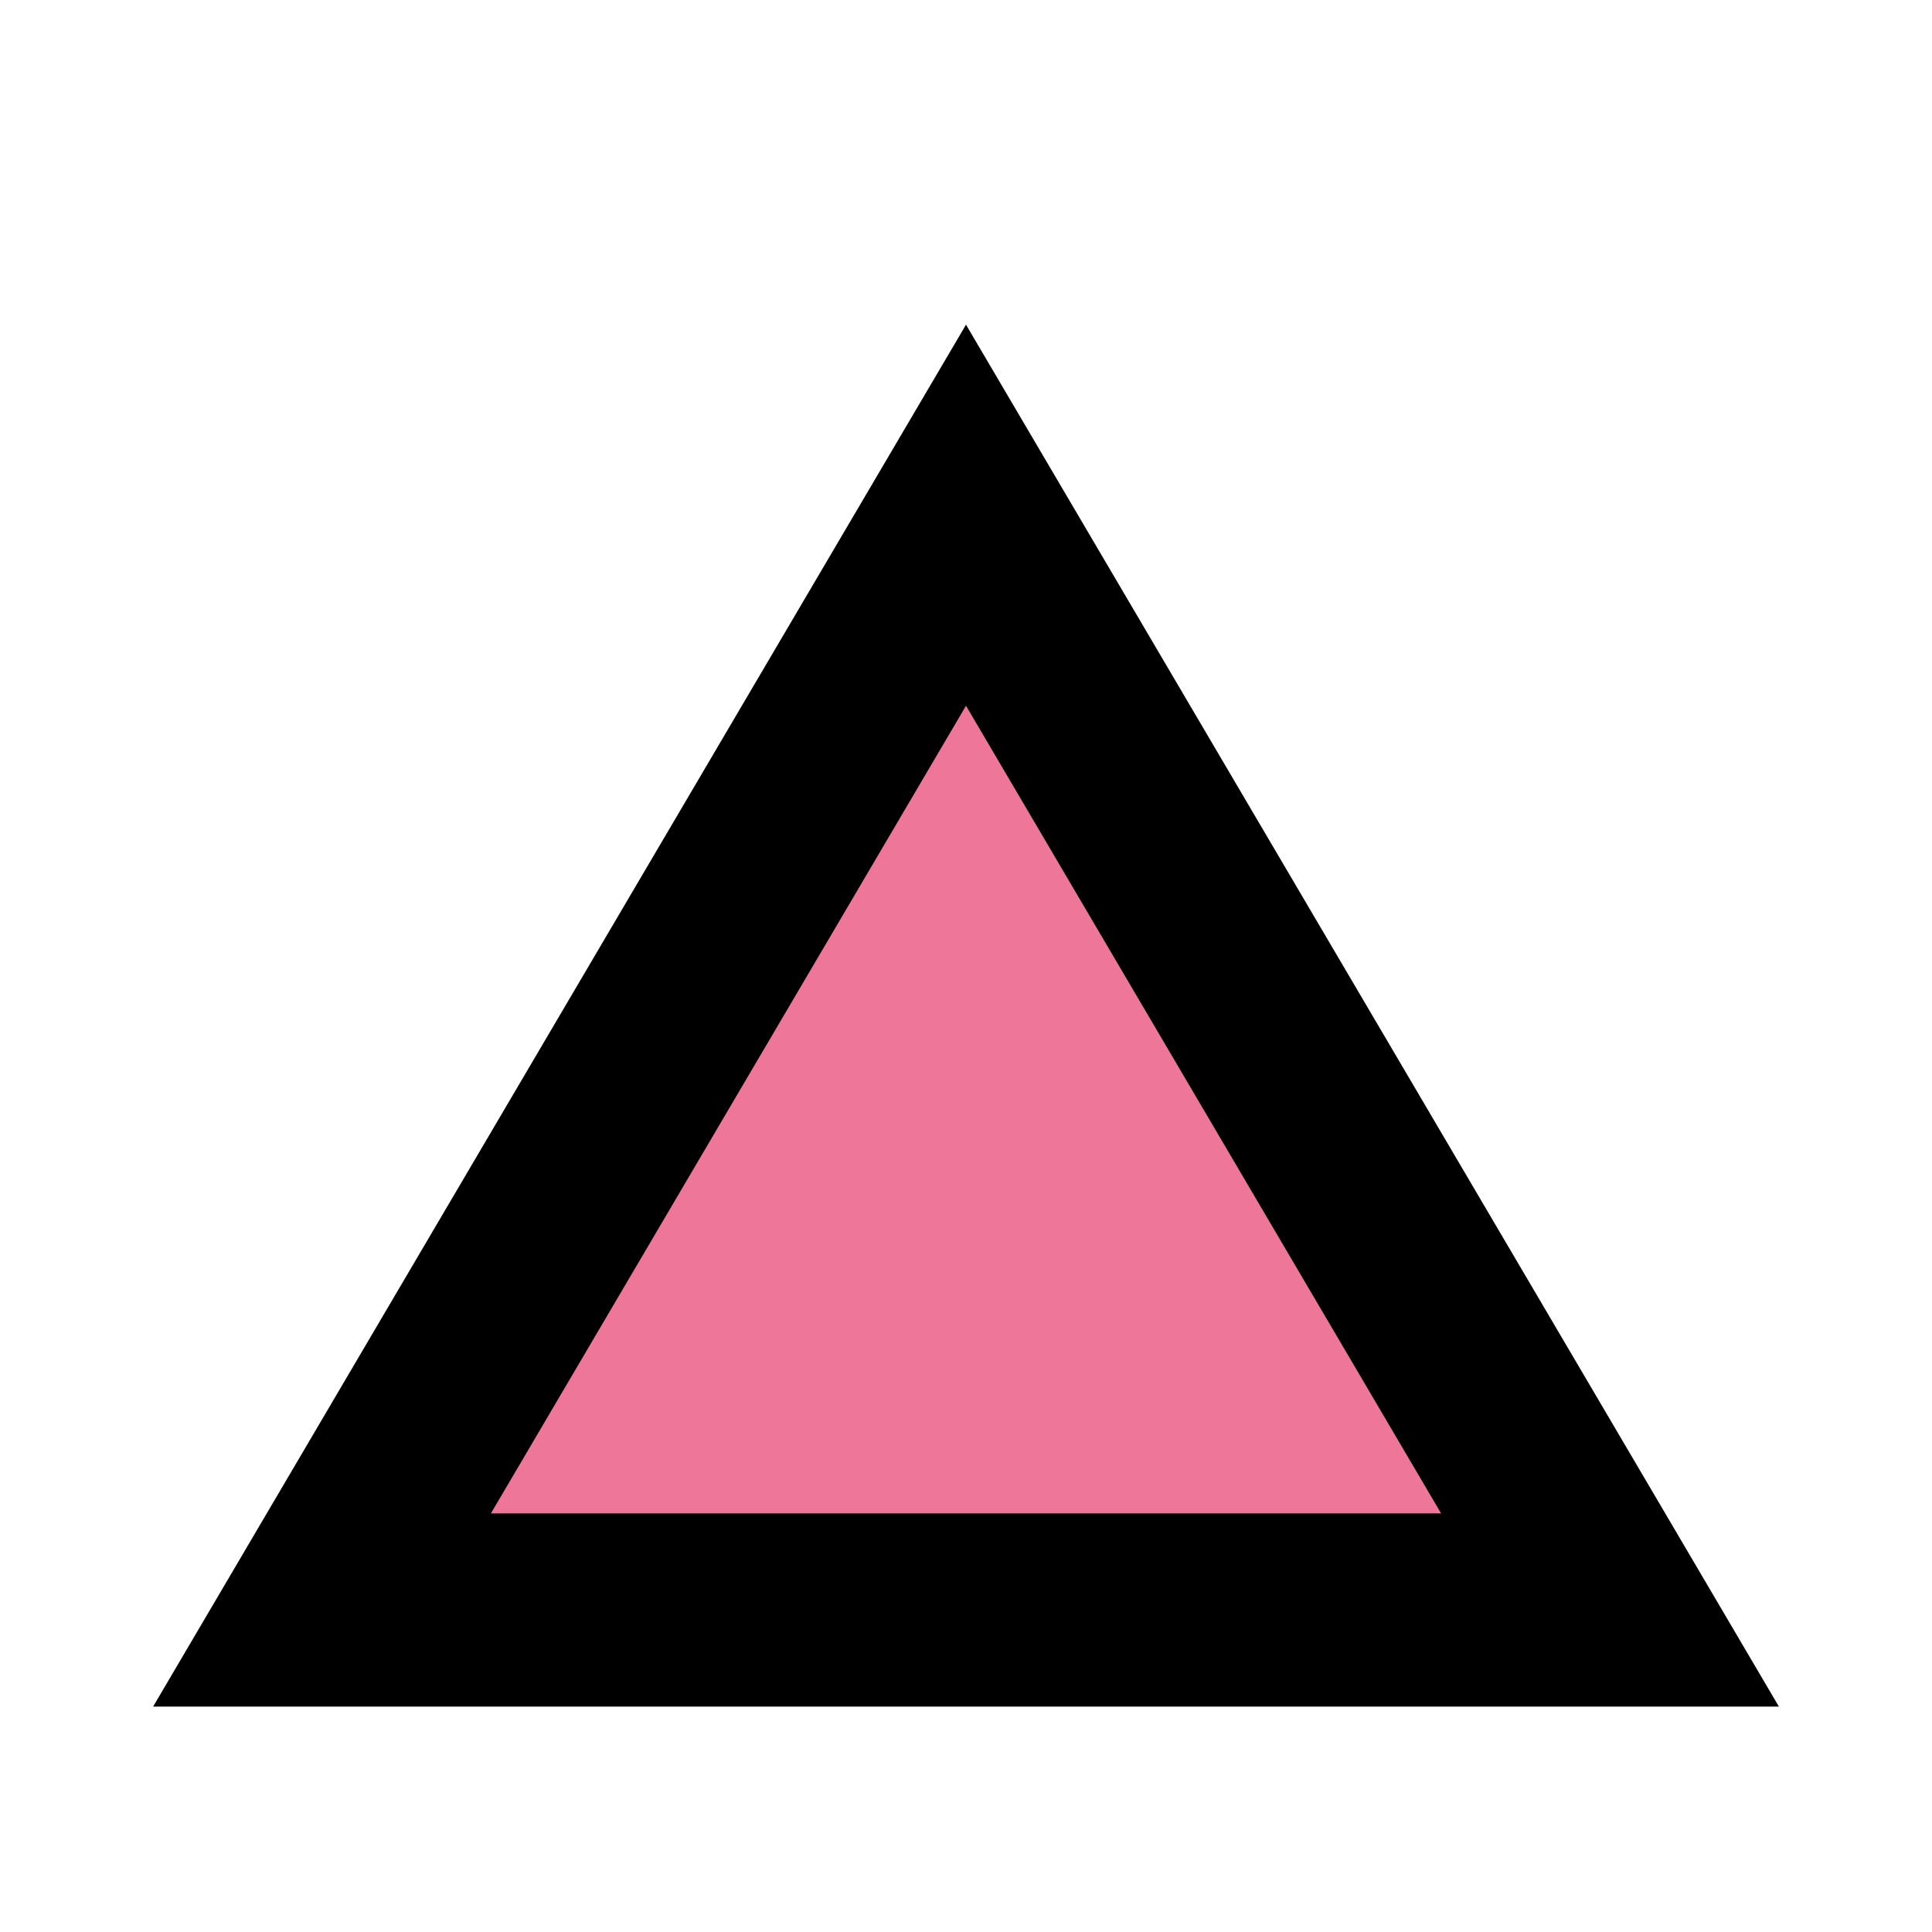
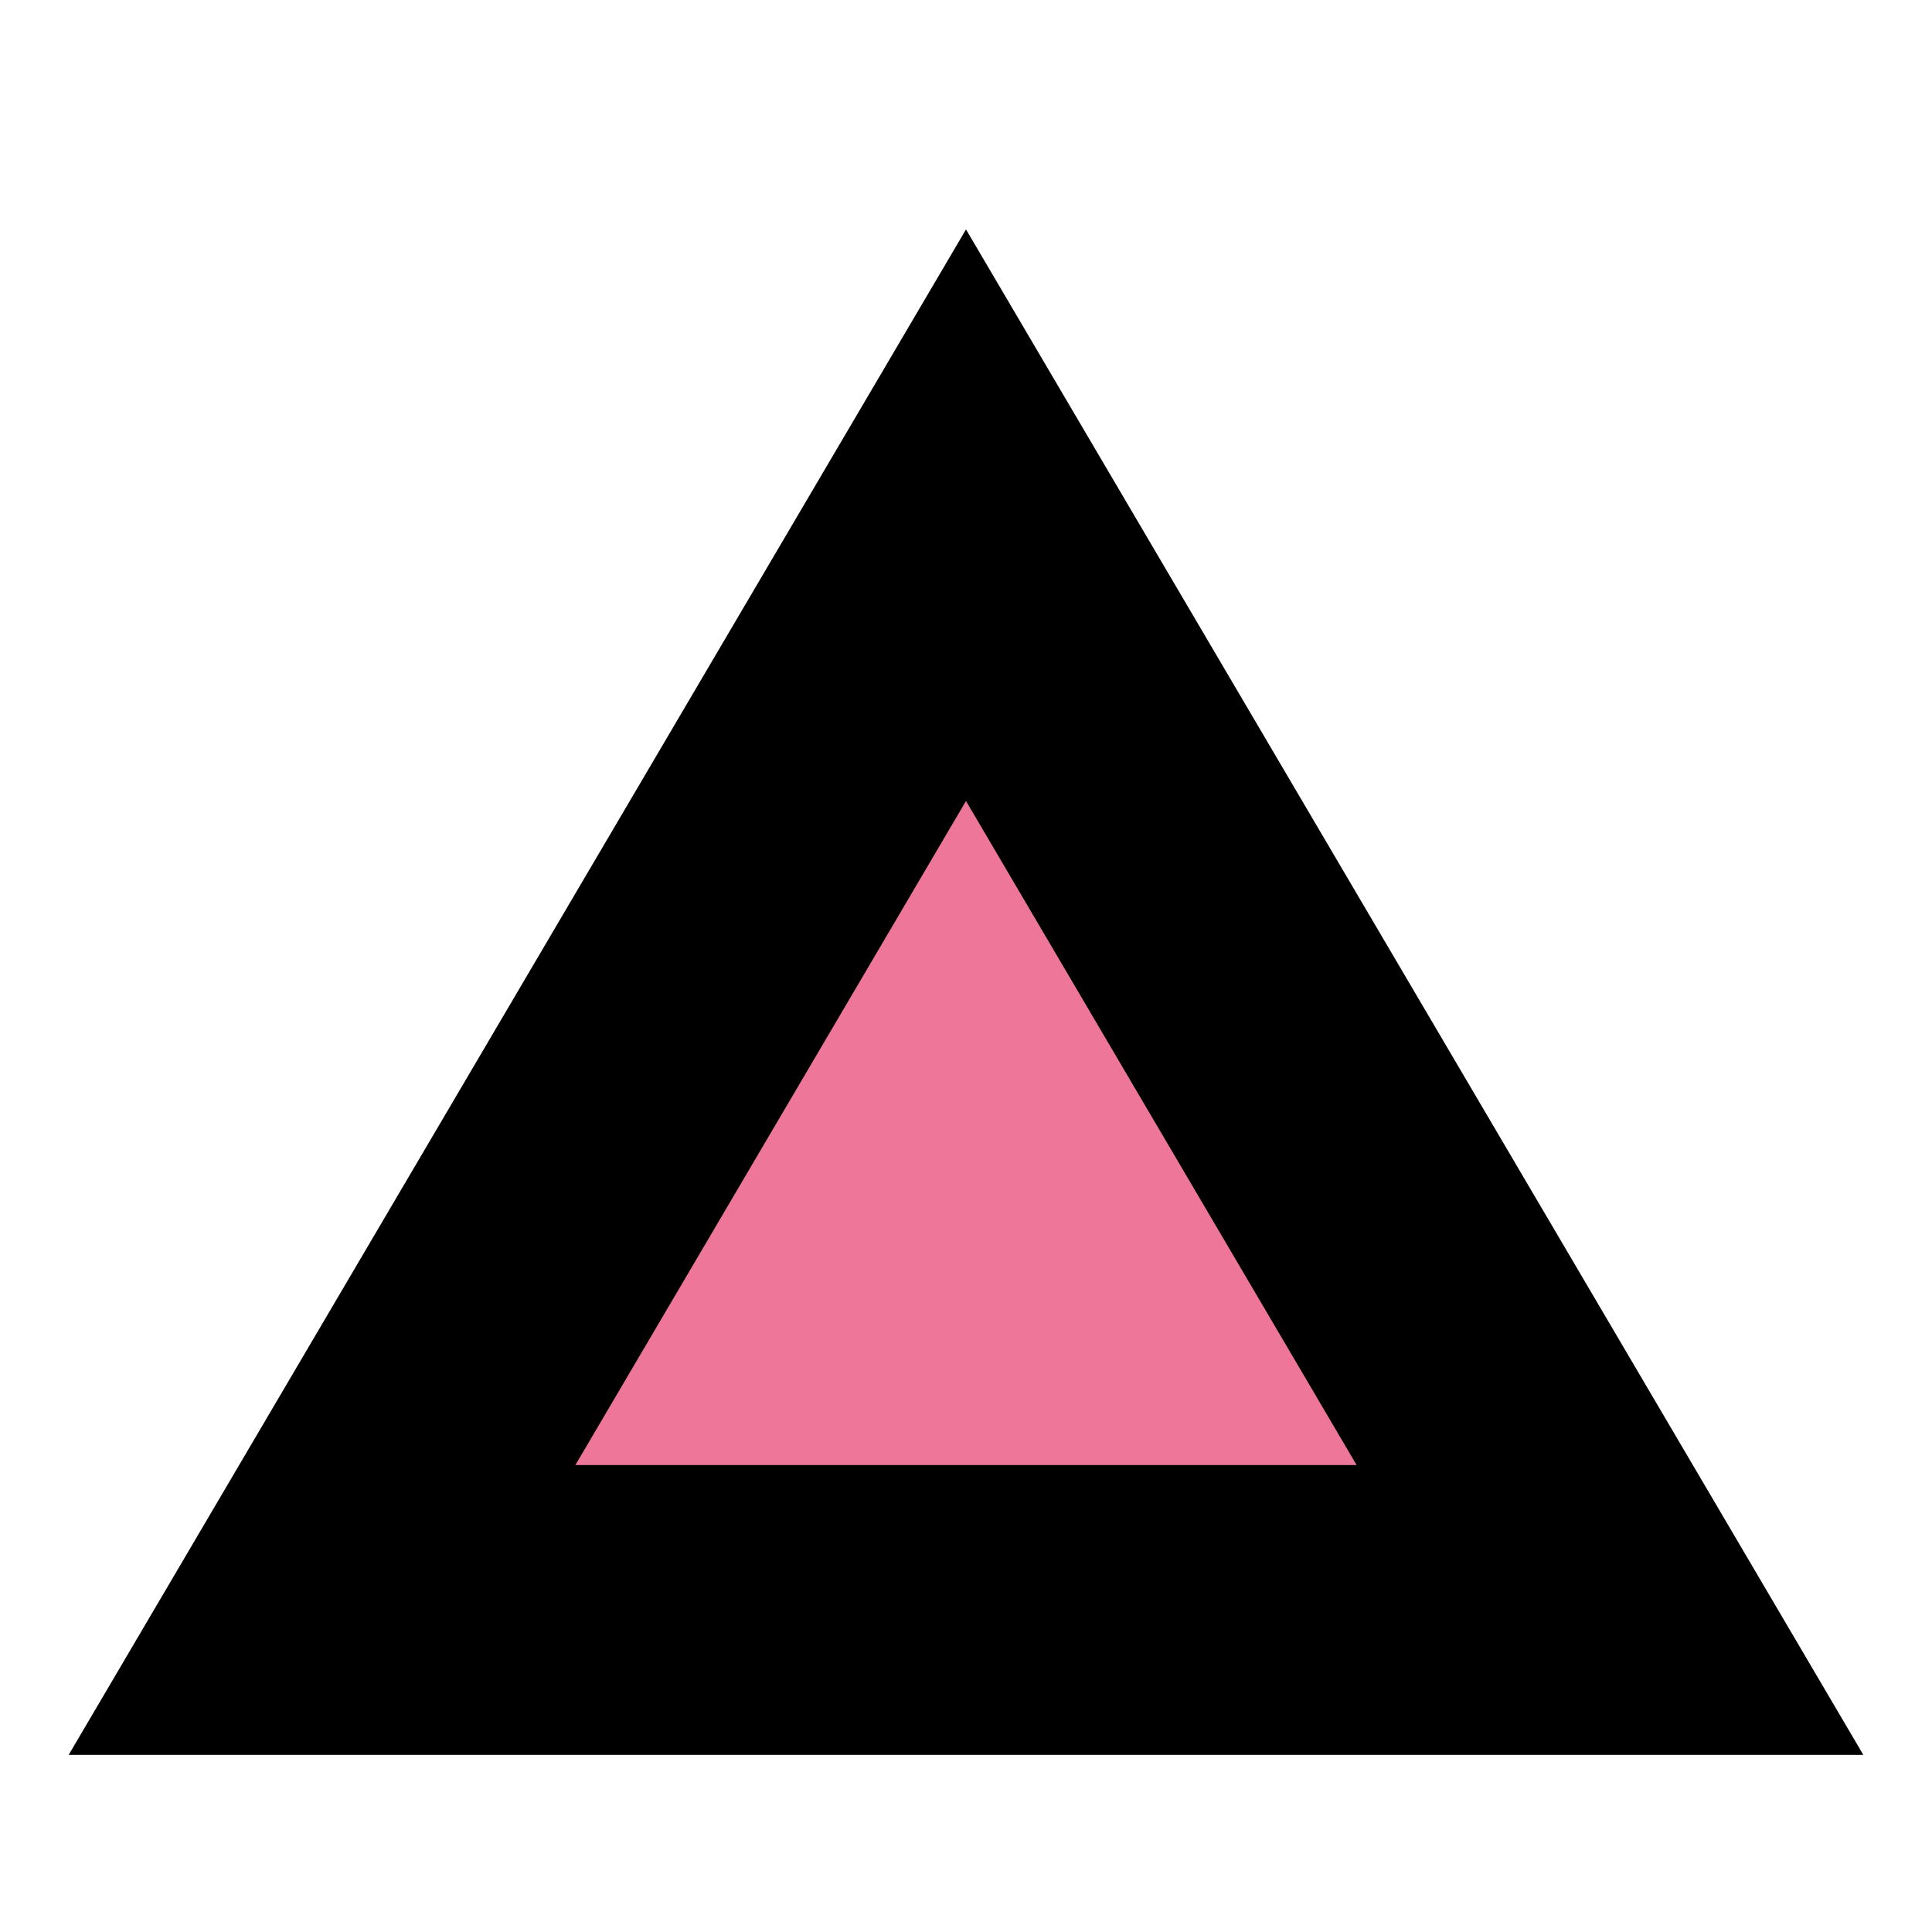
<svg xmlns="http://www.w3.org/2000/svg" viewBox="0 0 150 150" width="80px" height="80px">
-   <polygon fill="#ee7799" stroke="#000" stroke-width="10%" points="75 40, 125 125, 25 125" />
+   <polygon fill="#ee7799" stroke="#000" stroke-width="15%" points="75 40, 125 125, 25 125" />
</svg>
